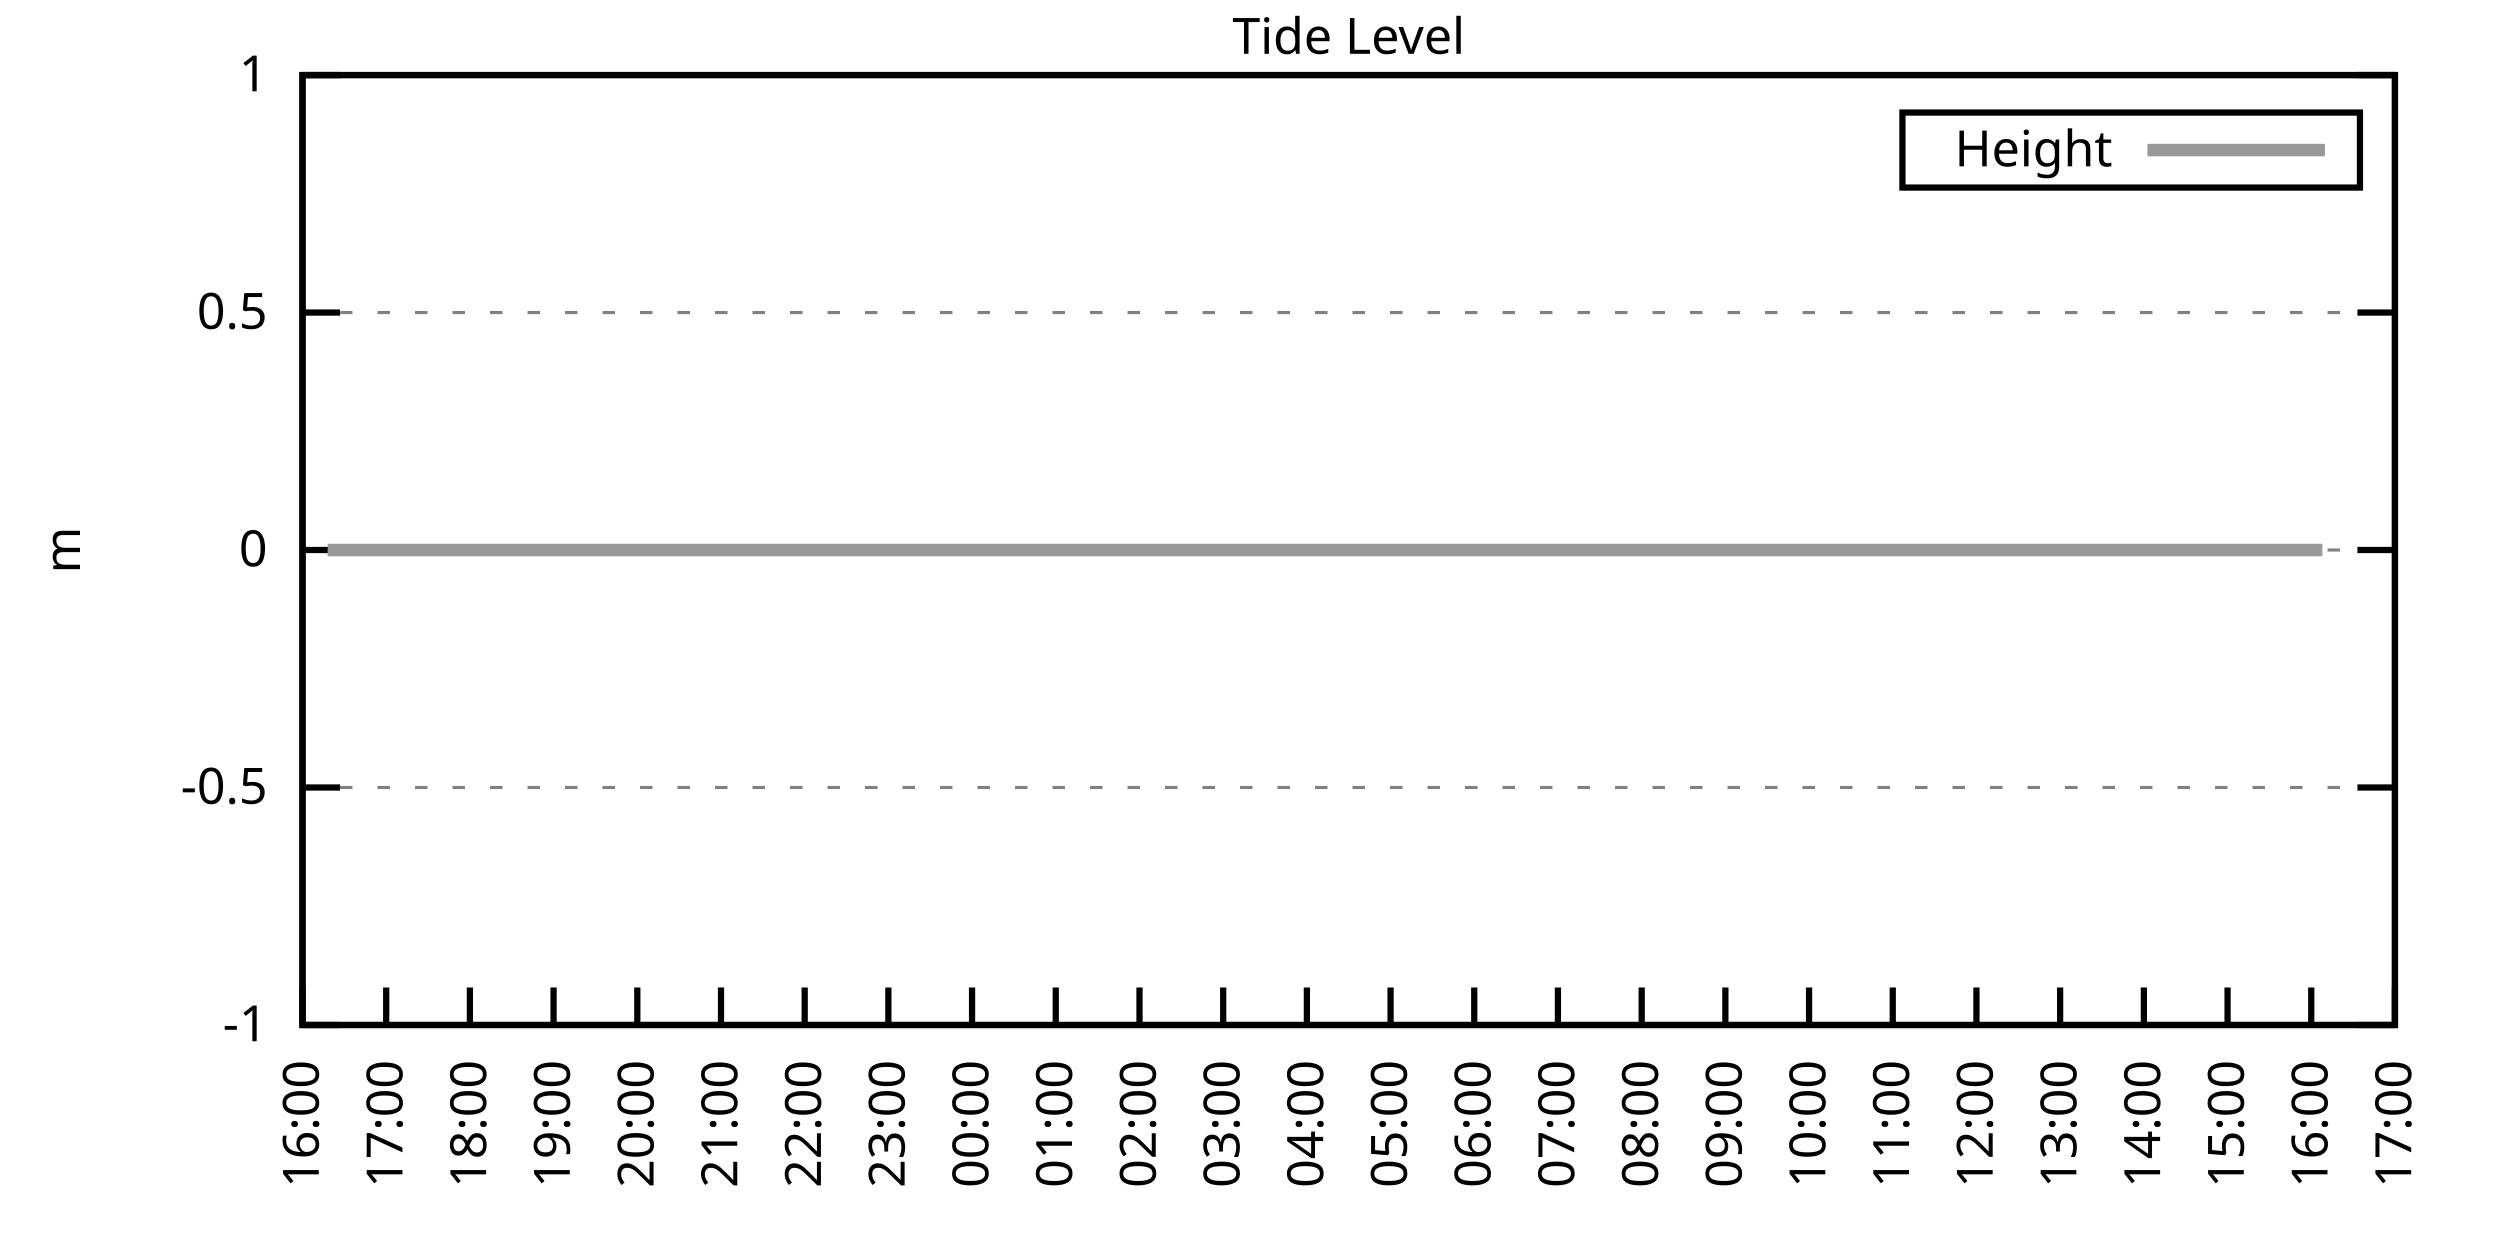
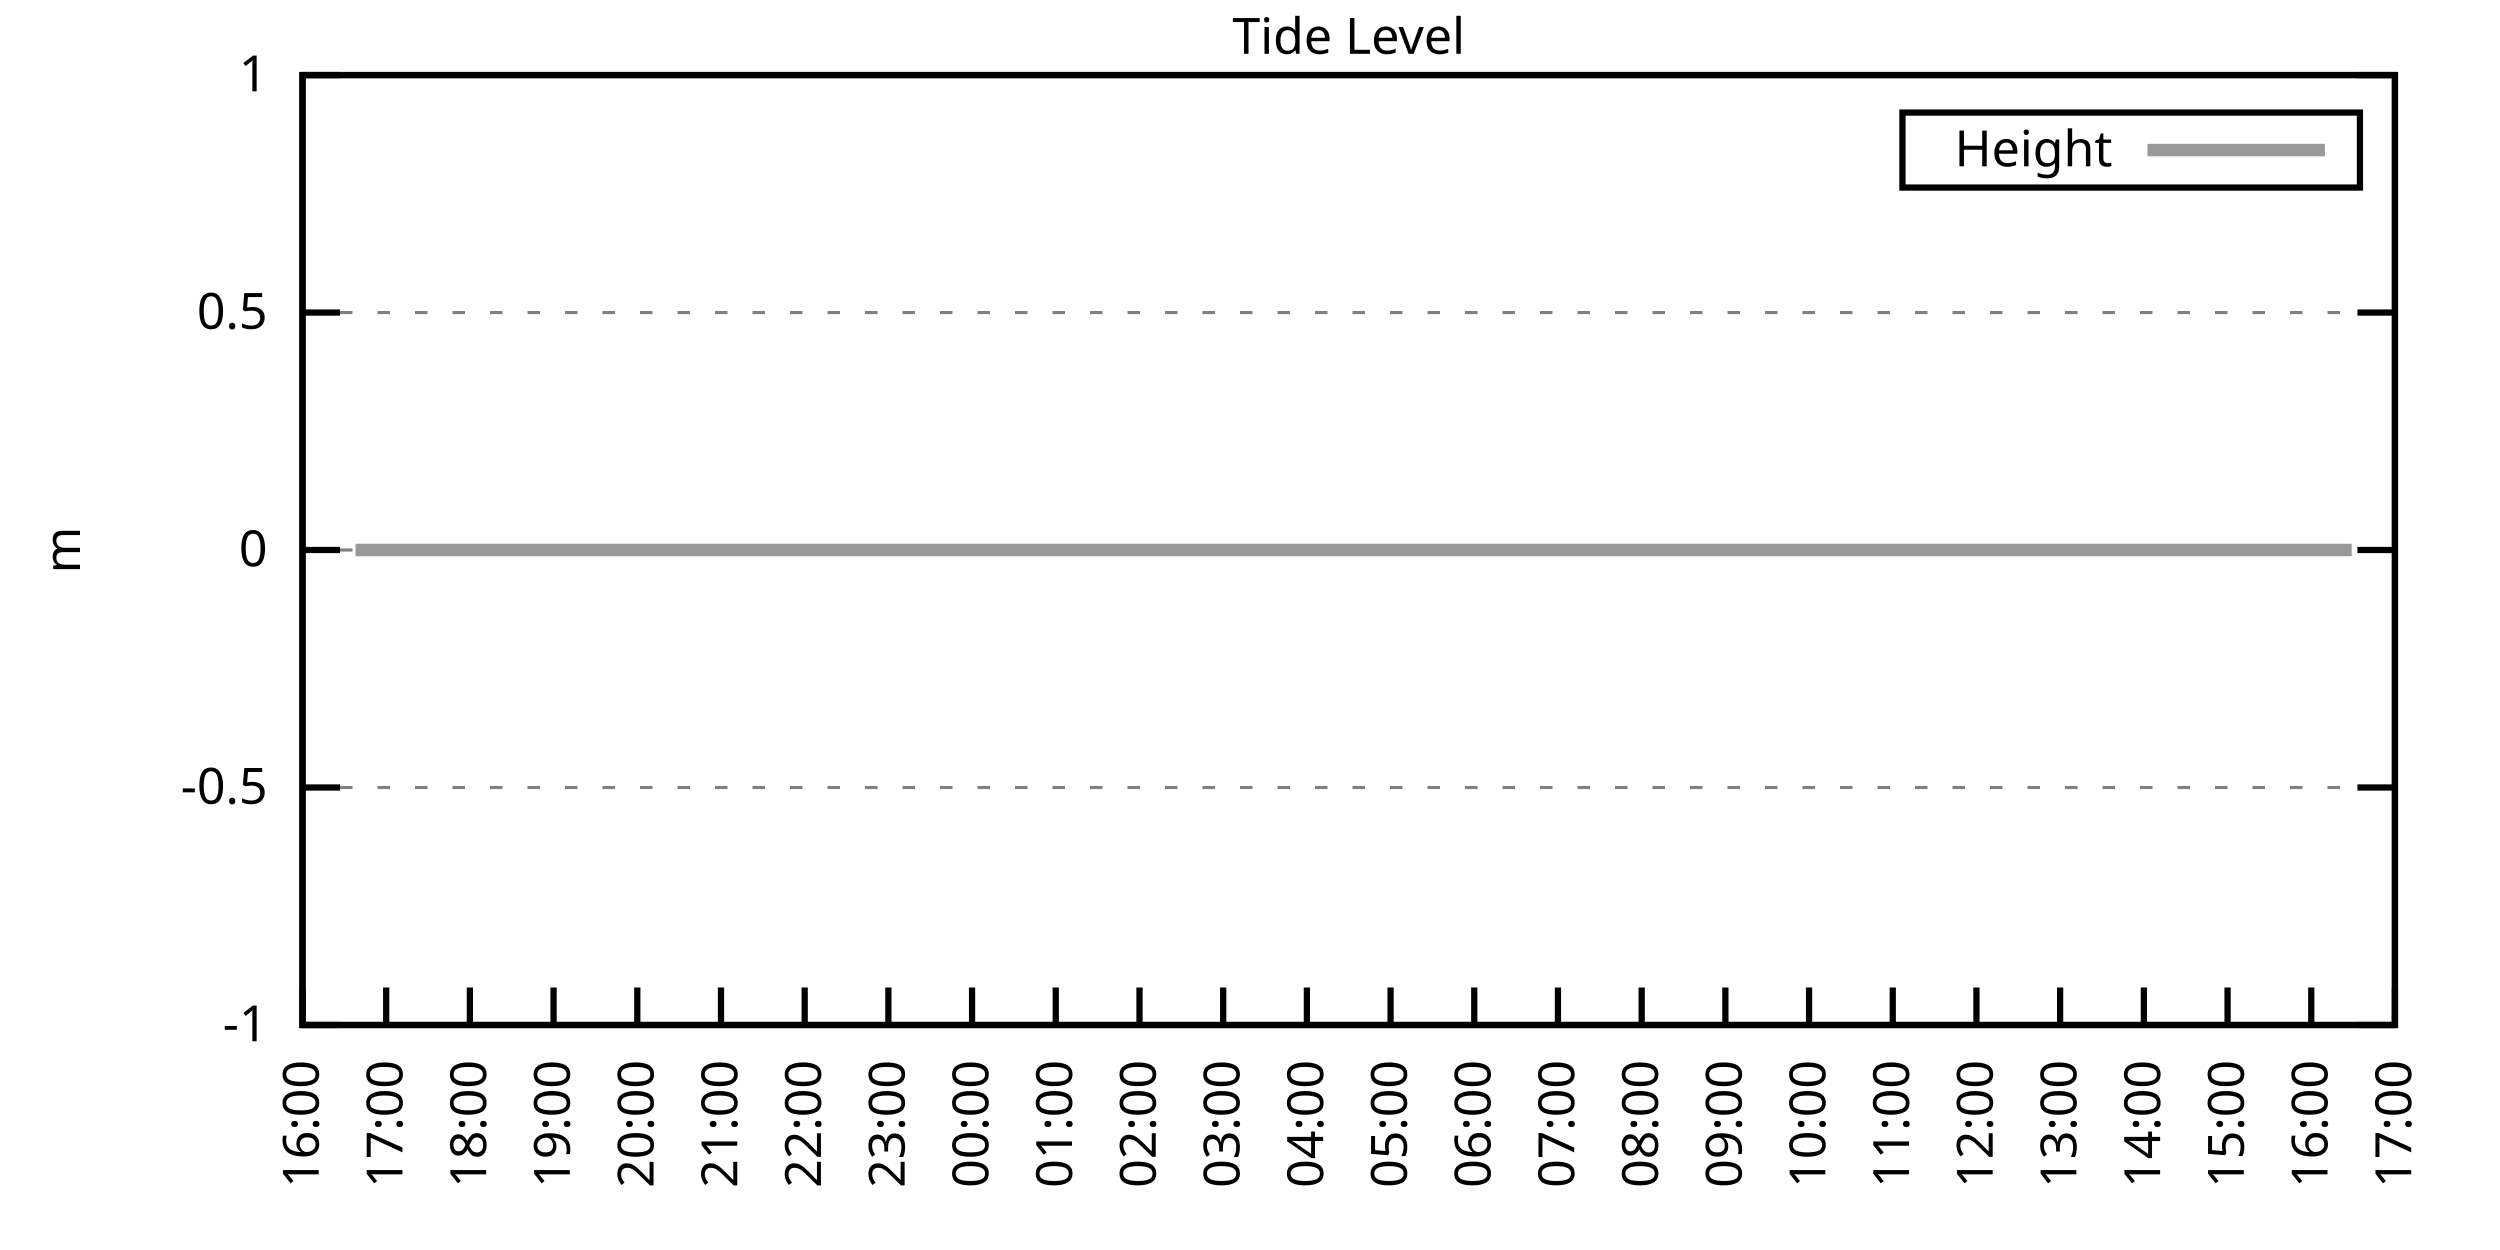
<svg xmlns="http://www.w3.org/2000/svg" xmlns:xlink="http://www.w3.org/1999/xlink" width="400" height="200" viewBox="0 0 400 200">
  <g id="gnuplot_canvas">
    <rect x="0" y="0" width="400" height="200" fill="none" />
    <defs>
      <circle id="gpDot" r="0.5" stroke-width="0.5" stroke="currentColor" />
      <path id="gpPt0" stroke-width="0.333" stroke="currentColor" d="M-1,0 h2 M0,-1 v2" />
      <path id="gpPt1" stroke-width="0.333" stroke="currentColor" d="M-1,-1 L1,1 M1,-1 L-1,1" />
      <path id="gpPt2" stroke-width="0.333" stroke="currentColor" d="M-1,0 L1,0 M0,-1 L0,1 M-1,-1 L1,1 M-1,1 L1,-1" />
      <rect id="gpPt3" stroke-width="0.333" stroke="currentColor" x="-1" y="-1" width="2" height="2" />
      <rect id="gpPt4" stroke-width="0.333" stroke="currentColor" fill="currentColor" x="-1" y="-1" width="2" height="2" />
      <circle id="gpPt5" stroke-width="0.333" stroke="currentColor" cx="0" cy="0" r="1" />
      <use xlink:href="#gpPt5" id="gpPt6" fill="currentColor" stroke="none" />
      <path id="gpPt7" stroke-width="0.333" stroke="currentColor" d="M0,-1.33 L-1.33,0.67 L1.33,0.67 z" />
      <use xlink:href="#gpPt7" id="gpPt8" fill="currentColor" stroke="none" />
      <use xlink:href="#gpPt7" id="gpPt9" stroke="currentColor" transform="rotate(180)" />
      <use xlink:href="#gpPt9" id="gpPt10" fill="currentColor" stroke="none" />
      <use xlink:href="#gpPt3" id="gpPt11" stroke="currentColor" transform="rotate(45)" />
      <use xlink:href="#gpPt11" id="gpPt12" fill="currentColor" stroke="none" />
      <path id="gpPt13" stroke-width="0.333" stroke="currentColor" d="M0,1.330 L1.265,0.411 L0.782,-1.067 L-0.782,-1.076 L-1.265,0.411 z" />
      <use xlink:href="#gpPt13" id="gpPt14" fill="currentColor" stroke="none" />
      <filter id="textbox" filterUnits="objectBoundingBox" x="0" y="0" height="1" width="1">
        <feFlood flood-color="white" flood-opacity="1" result="bgnd" />
        <feComposite in="SourceGraphic" in2="bgnd" operator="atop" />
      </filter>
      <filter id="greybox" filterUnits="objectBoundingBox" x="0" y="0" height="1" width="1">
        <feFlood flood-color="lightgrey" flood-opacity="1" result="grey" />
        <feComposite in="SourceGraphic" in2="grey" operator="atop" />
      </filter>
    </defs>
    <g fill="none" color="white" stroke="currentColor" stroke-width="1.00" stroke-linecap="butt" stroke-linejoin="miter">
</g>
    <g fill="none" color="black" stroke="currentColor" stroke-width="1.00" stroke-linecap="butt" stroke-linejoin="miter">
      <g stroke="none" shape-rendering="crispEdges">
        <polygon fill="rgb(255, 255, 255)" points="48.40,164.00 383.18,164.00 383.18,12.02 48.40,12.02 " />
      </g>
    </g>
    <g fill="none" color="black" stroke="currentColor" stroke-width="1.00" stroke-linecap="butt" stroke-linejoin="miter">
</g>
    <g fill="none" color="black" stroke="black" stroke-width="0.50" stroke-linecap="butt" stroke-linejoin="miter">
</g>
    <g fill="none" color="gray" stroke="currentColor" stroke-width="0.50" stroke-linecap="butt" stroke-linejoin="miter">
      <path stroke="gray" stroke-dasharray="2,4" class="gridline" d="M48.40,164.00 L383.19,164.00  " />
    </g>
    <g fill="none" color="gray" stroke="gray" stroke-width="1.00" stroke-linecap="butt" stroke-linejoin="miter">
</g>
    <g fill="none" color="black" stroke="currentColor" stroke-width="1.00" stroke-linecap="butt" stroke-linejoin="miter">
      <path stroke="black" d="M48.40,164.00 L54.40,164.00 M383.19,164.00 L377.19,164.00  " />
      <g transform="translate(42.80,166.60)" stroke="none" fill="black" font-family="Sans" font-size="8.00" text-anchor="end">
        <text>
          <tspan font-family="Sans">-1</tspan>
        </text>
      </g>
    </g>
    <g fill="none" color="black" stroke="currentColor" stroke-width="1.00" stroke-linecap="butt" stroke-linejoin="miter">
</g>
    <g fill="none" color="black" stroke="black" stroke-width="0.50" stroke-linecap="butt" stroke-linejoin="miter">
</g>
    <g fill="none" color="gray" stroke="currentColor" stroke-width="0.50" stroke-linecap="butt" stroke-linejoin="miter">
      <path stroke="gray" stroke-dasharray="2,4" class="gridline" d="M48.40,126.00 L383.19,126.00  " />
    </g>
    <g fill="none" color="gray" stroke="gray" stroke-width="1.00" stroke-linecap="butt" stroke-linejoin="miter">
</g>
    <g fill="none" color="black" stroke="currentColor" stroke-width="1.00" stroke-linecap="butt" stroke-linejoin="miter">
      <path stroke="black" d="M48.40,126.00 L54.40,126.00 M383.19,126.00 L377.19,126.00  " />
      <g transform="translate(42.80,128.60)" stroke="none" fill="black" font-family="Sans" font-size="8.00" text-anchor="end">
        <text>
          <tspan font-family="Sans">-0.5</tspan>
        </text>
      </g>
    </g>
    <g fill="none" color="black" stroke="currentColor" stroke-width="1.00" stroke-linecap="butt" stroke-linejoin="miter">
</g>
    <g fill="none" color="black" stroke="black" stroke-width="0.50" stroke-linecap="butt" stroke-linejoin="miter">
</g>
    <g fill="none" color="gray" stroke="currentColor" stroke-width="0.50" stroke-linecap="butt" stroke-linejoin="miter">
      <path stroke="gray" stroke-dasharray="2,4" class="gridline" d="M48.40,88.00 L383.19,88.00  " />
    </g>
    <g fill="none" color="gray" stroke="gray" stroke-width="1.00" stroke-linecap="butt" stroke-linejoin="miter">
</g>
    <g fill="none" color="black" stroke="currentColor" stroke-width="1.00" stroke-linecap="butt" stroke-linejoin="miter">
      <path stroke="black" d="M48.40,88.00 L54.40,88.00 M383.19,88.00 L377.19,88.00  " />
      <g transform="translate(42.80,90.60)" stroke="none" fill="black" font-family="Sans" font-size="8.00" text-anchor="end">
        <text>
          <tspan font-family="Sans"> 0</tspan>
        </text>
      </g>
    </g>
    <g fill="none" color="black" stroke="currentColor" stroke-width="1.00" stroke-linecap="butt" stroke-linejoin="miter">
</g>
    <g fill="none" color="black" stroke="black" stroke-width="0.50" stroke-linecap="butt" stroke-linejoin="miter">
</g>
    <g fill="none" color="gray" stroke="currentColor" stroke-width="0.50" stroke-linecap="butt" stroke-linejoin="miter">
      <path stroke="gray" stroke-dasharray="2,4" class="gridline" d="M48.40,50.01 L383.19,50.01  " />
    </g>
    <g fill="none" color="gray" stroke="gray" stroke-width="1.00" stroke-linecap="butt" stroke-linejoin="miter">
</g>
    <g fill="none" color="black" stroke="currentColor" stroke-width="1.00" stroke-linecap="butt" stroke-linejoin="miter">
      <path stroke="black" d="M48.40,50.01 L54.40,50.01 M383.19,50.01 L377.19,50.01  " />
      <g transform="translate(42.80,52.61)" stroke="none" fill="black" font-family="Sans" font-size="8.00" text-anchor="end">
        <text>
          <tspan font-family="Sans"> 0.5</tspan>
        </text>
      </g>
    </g>
    <g fill="none" color="black" stroke="currentColor" stroke-width="1.00" stroke-linecap="butt" stroke-linejoin="miter">
</g>
    <g fill="none" color="black" stroke="black" stroke-width="0.50" stroke-linecap="butt" stroke-linejoin="miter">
</g>
    <g fill="none" color="gray" stroke="currentColor" stroke-width="0.50" stroke-linecap="butt" stroke-linejoin="miter">
      <path stroke="gray" stroke-dasharray="2,4" class="gridline" d="M48.40,12.01 L383.19,12.01  " />
    </g>
    <g fill="none" color="gray" stroke="gray" stroke-width="1.00" stroke-linecap="butt" stroke-linejoin="miter">
</g>
    <g fill="none" color="black" stroke="currentColor" stroke-width="1.00" stroke-linecap="butt" stroke-linejoin="miter">
      <path stroke="black" d="M48.40,12.01 L54.40,12.01 M383.19,12.01 L377.19,12.01  " />
      <g transform="translate(42.80,14.61)" stroke="none" fill="black" font-family="Sans" font-size="8.00" text-anchor="end">
        <text>
          <tspan font-family="Sans"> 1</tspan>
        </text>
      </g>
    </g>
    <g fill="none" color="black" stroke="currentColor" stroke-width="1.00" stroke-linecap="butt" stroke-linejoin="miter">
      <path stroke="black" d="M48.40,164.00 L48.40,158.00  " />
      <g transform="translate(51.00,169.60) rotate(270.00)" stroke="none" fill="black" font-family="Sans" font-size="8.00" text-anchor="end">
        <text>
          <tspan font-family="Sans">16:00</tspan>
        </text>
      </g>
    </g>
    <g fill="none" color="black" stroke="currentColor" stroke-width="1.00" stroke-linecap="butt" stroke-linejoin="miter">
      <path stroke="black" d="M61.79,164.00 L61.79,158.00  " />
      <g transform="translate(64.39,169.60) rotate(270.00)" stroke="none" fill="black" font-family="Sans" font-size="8.00" text-anchor="end">
        <text>
          <tspan font-family="Sans">17:00</tspan>
        </text>
      </g>
    </g>
    <g fill="none" color="black" stroke="currentColor" stroke-width="1.00" stroke-linecap="butt" stroke-linejoin="miter">
      <path stroke="black" d="M75.18,164.00 L75.18,158.00  " />
      <g transform="translate(77.78,169.60) rotate(270.00)" stroke="none" fill="black" font-family="Sans" font-size="8.00" text-anchor="end">
        <text>
          <tspan font-family="Sans">18:00</tspan>
        </text>
      </g>
    </g>
    <g fill="none" color="black" stroke="currentColor" stroke-width="1.00" stroke-linecap="butt" stroke-linejoin="miter">
      <path stroke="black" d="M88.57,164.00 L88.57,158.00  " />
      <g transform="translate(91.17,169.60) rotate(270.00)" stroke="none" fill="black" font-family="Sans" font-size="8.00" text-anchor="end">
        <text>
          <tspan font-family="Sans">19:00</tspan>
        </text>
      </g>
    </g>
    <g fill="none" color="black" stroke="currentColor" stroke-width="1.00" stroke-linecap="butt" stroke-linejoin="miter">
      <path stroke="black" d="M101.97,164.00 L101.97,158.00  " />
      <g transform="translate(104.57,169.60) rotate(270.00)" stroke="none" fill="black" font-family="Sans" font-size="8.00" text-anchor="end">
        <text>
          <tspan font-family="Sans">20:00</tspan>
        </text>
      </g>
    </g>
    <g fill="none" color="black" stroke="currentColor" stroke-width="1.00" stroke-linecap="butt" stroke-linejoin="miter">
      <path stroke="black" d="M115.36,164.00 L115.36,158.00  " />
      <g transform="translate(117.96,169.60) rotate(270.00)" stroke="none" fill="black" font-family="Sans" font-size="8.00" text-anchor="end">
        <text>
          <tspan font-family="Sans">21:00</tspan>
        </text>
      </g>
    </g>
    <g fill="none" color="black" stroke="currentColor" stroke-width="1.00" stroke-linecap="butt" stroke-linejoin="miter">
      <path stroke="black" d="M128.75,164.00 L128.75,158.00  " />
      <g transform="translate(131.35,169.60) rotate(270.00)" stroke="none" fill="black" font-family="Sans" font-size="8.00" text-anchor="end">
        <text>
          <tspan font-family="Sans">22:00</tspan>
        </text>
      </g>
    </g>
    <g fill="none" color="black" stroke="currentColor" stroke-width="1.00" stroke-linecap="butt" stroke-linejoin="miter">
      <path stroke="black" d="M142.14,164.00 L142.14,158.00  " />
      <g transform="translate(144.74,169.60) rotate(270.00)" stroke="none" fill="black" font-family="Sans" font-size="8.00" text-anchor="end">
        <text>
          <tspan font-family="Sans">23:00</tspan>
        </text>
      </g>
    </g>
    <g fill="none" color="black" stroke="currentColor" stroke-width="1.00" stroke-linecap="butt" stroke-linejoin="miter">
      <path stroke="black" d="M155.53,164.00 L155.53,158.00  " />
      <g transform="translate(158.13,169.60) rotate(270.00)" stroke="none" fill="black" font-family="Sans" font-size="8.00" text-anchor="end">
        <text>
          <tspan font-family="Sans">00:00</tspan>
        </text>
      </g>
    </g>
    <g fill="none" color="black" stroke="currentColor" stroke-width="1.00" stroke-linecap="butt" stroke-linejoin="miter">
      <path stroke="black" d="M168.92,164.00 L168.92,158.00  " />
      <g transform="translate(171.52,169.60) rotate(270.00)" stroke="none" fill="black" font-family="Sans" font-size="8.00" text-anchor="end">
        <text>
          <tspan font-family="Sans">01:00</tspan>
        </text>
      </g>
    </g>
    <g fill="none" color="black" stroke="currentColor" stroke-width="1.00" stroke-linecap="butt" stroke-linejoin="miter">
      <path stroke="black" d="M182.32,164.00 L182.32,158.00  " />
      <g transform="translate(184.92,169.60) rotate(270.00)" stroke="none" fill="black" font-family="Sans" font-size="8.00" text-anchor="end">
        <text>
          <tspan font-family="Sans">02:00</tspan>
        </text>
      </g>
    </g>
    <g fill="none" color="black" stroke="currentColor" stroke-width="1.00" stroke-linecap="butt" stroke-linejoin="miter">
      <path stroke="black" d="M195.71,164.00 L195.71,158.00  " />
      <g transform="translate(198.31,169.60) rotate(270.00)" stroke="none" fill="black" font-family="Sans" font-size="8.00" text-anchor="end">
        <text>
          <tspan font-family="Sans">03:00</tspan>
        </text>
      </g>
    </g>
    <g fill="none" color="black" stroke="currentColor" stroke-width="1.00" stroke-linecap="butt" stroke-linejoin="miter">
      <path stroke="black" d="M209.10,164.00 L209.10,158.00  " />
      <g transform="translate(211.70,169.60) rotate(270.00)" stroke="none" fill="black" font-family="Sans" font-size="8.00" text-anchor="end">
        <text>
          <tspan font-family="Sans">04:00</tspan>
        </text>
      </g>
    </g>
    <g fill="none" color="black" stroke="currentColor" stroke-width="1.00" stroke-linecap="butt" stroke-linejoin="miter">
      <path stroke="black" d="M222.49,164.00 L222.49,158.00  " />
      <g transform="translate(225.09,169.60) rotate(270.00)" stroke="none" fill="black" font-family="Sans" font-size="8.00" text-anchor="end">
        <text>
          <tspan font-family="Sans">05:00</tspan>
        </text>
      </g>
    </g>
    <g fill="none" color="black" stroke="currentColor" stroke-width="1.00" stroke-linecap="butt" stroke-linejoin="miter">
      <path stroke="black" d="M235.88,164.00 L235.88,158.00  " />
      <g transform="translate(238.48,169.60) rotate(270.00)" stroke="none" fill="black" font-family="Sans" font-size="8.00" text-anchor="end">
        <text>
          <tspan font-family="Sans">06:00</tspan>
        </text>
      </g>
    </g>
    <g fill="none" color="black" stroke="currentColor" stroke-width="1.00" stroke-linecap="butt" stroke-linejoin="miter">
      <path stroke="black" d="M249.27,164.00 L249.27,158.00  " />
      <g transform="translate(251.87,169.60) rotate(270.00)" stroke="none" fill="black" font-family="Sans" font-size="8.00" text-anchor="end">
        <text>
          <tspan font-family="Sans">07:00</tspan>
        </text>
      </g>
    </g>
    <g fill="none" color="black" stroke="currentColor" stroke-width="1.00" stroke-linecap="butt" stroke-linejoin="miter">
      <path stroke="black" d="M262.67,164.00 L262.67,158.00  " />
      <g transform="translate(265.27,169.60) rotate(270.00)" stroke="none" fill="black" font-family="Sans" font-size="8.00" text-anchor="end">
        <text>
          <tspan font-family="Sans">08:00</tspan>
        </text>
      </g>
    </g>
    <g fill="none" color="black" stroke="currentColor" stroke-width="1.00" stroke-linecap="butt" stroke-linejoin="miter">
      <path stroke="black" d="M276.06,164.00 L276.06,158.00  " />
      <g transform="translate(278.66,169.60) rotate(270.00)" stroke="none" fill="black" font-family="Sans" font-size="8.00" text-anchor="end">
        <text>
          <tspan font-family="Sans">09:00</tspan>
        </text>
      </g>
    </g>
    <g fill="none" color="black" stroke="currentColor" stroke-width="1.00" stroke-linecap="butt" stroke-linejoin="miter">
      <path stroke="black" d="M289.45,164.00 L289.45,158.00  " />
      <g transform="translate(292.05,169.60) rotate(270.00)" stroke="none" fill="black" font-family="Sans" font-size="8.00" text-anchor="end">
        <text>
          <tspan font-family="Sans">10:00</tspan>
        </text>
      </g>
    </g>
    <g fill="none" color="black" stroke="currentColor" stroke-width="1.00" stroke-linecap="butt" stroke-linejoin="miter">
      <path stroke="black" d="M302.84,164.00 L302.84,158.00  " />
      <g transform="translate(305.44,169.60) rotate(270.00)" stroke="none" fill="black" font-family="Sans" font-size="8.00" text-anchor="end">
        <text>
          <tspan font-family="Sans">11:00</tspan>
        </text>
      </g>
    </g>
    <g fill="none" color="black" stroke="currentColor" stroke-width="1.00" stroke-linecap="butt" stroke-linejoin="miter">
      <path stroke="black" d="M316.23,164.00 L316.23,158.00  " />
      <g transform="translate(318.83,169.60) rotate(270.00)" stroke="none" fill="black" font-family="Sans" font-size="8.00" text-anchor="end">
        <text>
          <tspan font-family="Sans">12:00</tspan>
        </text>
      </g>
    </g>
    <g fill="none" color="black" stroke="currentColor" stroke-width="1.00" stroke-linecap="butt" stroke-linejoin="miter">
      <path stroke="black" d="M329.62,164.00 L329.62,158.00  " />
      <g transform="translate(332.22,169.60) rotate(270.00)" stroke="none" fill="black" font-family="Sans" font-size="8.00" text-anchor="end">
        <text>
          <tspan font-family="Sans">13:00</tspan>
        </text>
      </g>
    </g>
    <g fill="none" color="black" stroke="currentColor" stroke-width="1.00" stroke-linecap="butt" stroke-linejoin="miter">
      <path stroke="black" d="M343.02,164.00 L343.02,158.00  " />
      <g transform="translate(345.62,169.60) rotate(270.00)" stroke="none" fill="black" font-family="Sans" font-size="8.00" text-anchor="end">
        <text>
          <tspan font-family="Sans">14:00</tspan>
        </text>
      </g>
    </g>
    <g fill="none" color="black" stroke="currentColor" stroke-width="1.00" stroke-linecap="butt" stroke-linejoin="miter">
      <path stroke="black" d="M356.41,164.00 L356.41,158.00  " />
      <g transform="translate(359.01,169.60) rotate(270.00)" stroke="none" fill="black" font-family="Sans" font-size="8.00" text-anchor="end">
        <text>
          <tspan font-family="Sans">15:00</tspan>
        </text>
      </g>
    </g>
    <g fill="none" color="black" stroke="currentColor" stroke-width="1.00" stroke-linecap="butt" stroke-linejoin="miter">
      <path stroke="black" d="M369.80,164.00 L369.80,158.00  " />
      <g transform="translate(372.40,169.60) rotate(270.00)" stroke="none" fill="black" font-family="Sans" font-size="8.00" text-anchor="end">
        <text>
          <tspan font-family="Sans">16:00</tspan>
        </text>
      </g>
    </g>
    <g fill="none" color="black" stroke="currentColor" stroke-width="1.00" stroke-linecap="butt" stroke-linejoin="miter">
      <path stroke="black" d="M383.19,164.00 L383.19,158.00  " />
      <g transform="translate(385.79,169.60) rotate(270.00)" stroke="none" fill="black" font-family="Sans" font-size="8.00" text-anchor="end">
        <text>
          <tspan font-family="Sans">17:00</tspan>
        </text>
      </g>
    </g>
    <g fill="none" color="black" stroke="currentColor" stroke-width="1.00" stroke-linecap="butt" stroke-linejoin="miter">
</g>
    <g fill="none" color="black" stroke="currentColor" stroke-width="1.00" stroke-linecap="butt" stroke-linejoin="miter">
      <path stroke="black" d="M48.40,12.01 L48.40,164.00 L383.19,164.00 L383.19,12.01 L48.40,12.01 Z  " />
    </g>
    <g fill="none" color="black" stroke="currentColor" stroke-width="1.00" stroke-linecap="butt" stroke-linejoin="miter">
</g>
    <g fill="none" color="black" stroke="currentColor" stroke-width="1.00" stroke-linecap="butt" stroke-linejoin="miter">
      <path stroke="black" d="M304.39,30.01 L304.39,18.01 L377.59,18.01 L377.59,30.01 L304.39,30.01 Z  " />
    </g>
    <g id="Tide_level_plot_1">
      <g fill="none" color="white" stroke="black" stroke-width="2.00" stroke-linecap="butt" stroke-linejoin="miter">
</g>
      <g fill="none" color="black" stroke="currentColor" stroke-width="2.00" stroke-linecap="butt" stroke-linejoin="miter">
        <g transform="translate(337.99,26.61)" stroke="none" fill="black" font-family="Sans" font-size="8.00" text-anchor="end">
          <text>
            <tspan font-family="Sans">Height</tspan>
          </text>
        </g>
      </g>
      <g fill="none" color="black" stroke="currentColor" stroke-width="2.00" stroke-linecap="butt" stroke-linejoin="miter">
-         <path stroke="rgb(153, 153, 153)" d="M343.59,24.01 L371.99,24.01 M52.42,88.00 L54.65,88.00 L56.88,88.00 L59.11,88.00 L61.35,88.00 L63.35,88.00   L66.03,88.00 L68.04,88.00 L70.50,88.00 L72.28,88.00 L74.74,88.00 L76.97,88.00 L79.20,88.00 L81.43,88.00   L83.66,88.00 L85.90,88.00 L88.13,88.00 L90.36,88.00 L92.82,88.00 L94.82,88.00 L97.28,88.00 L99.29,88.00   L101.74,88.00 L103.98,88.00 L105.98,88.00 L108.22,88.00 L110.67,88.00 L112.68,88.00 L114.91,88.00 L117.37,88.00   L119.38,88.00 L121.83,88.00 L124.06,88.00 L126.07,88.00 L128.08,88.00 L130.54,88.00 L132.54,88.00 L135.00,88.00   L137.23,88.00 L139.69,88.00 L141.69,88.00 L143.93,88.00 L145.94,88.00 L148.39,88.00 L150.85,88.00 L152.63,88.00   L155.09,88.00 L157.32,88.00 L159.77,88.00 L162.01,88.00 L164.24,88.00 L166.47,88.00 L168.70,88.00 L170.93,88.00   L173.17,88.00 L175.17,88.00 L177.63,88.00 L179.19,88.00 L181.87,88.00 L184.10,88.00 L186.33,88.00 L188.57,88.00   L190.57,88.00 L193.03,88.00 L195.26,88.00 L197.27,88.00 L199.95,88.00 L201.96,88.00 L203.97,88.00 L206.64,88.00   L208.88,88.00 L210.88,88.00 L212.89,88.00 L215.35,88.00 L217.80,88.00 L220.04,88.00 L221.82,88.00 L224.50,88.00   L226.51,88.00 L228.96,88.00 L230.97,88.00 L233.43,88.00 L235.21,88.00 L237.67,88.00 L239.90,88.00 L242.36,88.00   L244.14,88.00 L248.83,88.00 L251.06,88.00 L253.51,88.00 L255.75,88.00 L257.76,88.00 L259.99,88.00 L262.22,88.00   L264.45,88.00 L266.46,88.00 L268.92,88.00 L271.15,88.00 L273.38,88.00 L275.83,88.00 L277.84,88.00 L280.07,88.00   L282.53,88.00 L284.76,88.00 L286.55,88.00 L289.00,88.00 L291.23,88.00 L293.47,88.00 L295.92,88.00 L297.93,88.00   L300.16,88.00 L302.39,88.00 L304.63,88.00 L306.63,88.00 L309.09,88.00 L311.54,88.00 L313.33,88.00 L315.79,88.00   L318.02,88.00 L320.25,88.00 L322.48,88.00 L324.94,88.00 L326.95,88.00 L329.18,88.00 L331.63,88.00 L333.64,88.00   L335.87,88.00 L337.88,88.00 L340.11,88.00 L342.57,88.00 L345.02,88.00 L346.81,88.00 L349.26,88.00 L351.50,88.00   L353.95,88.00 L356.18,88.00 L357.97,88.00 L360.65,88.00 L362.43,88.00 L364.89,88.00 L367.34,88.00 L369.13,88.00   L371.58,88.00  " />
+         <path stroke="rgb(153, 153, 153)" d="M343.59,24.01 L371.99,24.01 M56.88,88.00 L59.11,88.00 L61.35,88.00 L63.35,88.00 L66.03,88.00 L68.04,88.00   L70.50,88.00 L72.28,88.00 L74.74,88.00 L76.97,88.00 L79.20,88.00 L81.43,88.00 L83.66,88.00 L85.90,88.00   L88.13,88.00 L90.36,88.00 L92.82,88.00 L94.82,88.00 L97.28,88.00 L99.29,88.00 L101.74,88.00 L103.98,88.00   L105.98,88.00 L108.22,88.00 L110.67,88.00 L112.68,88.00 L114.91,88.00 L117.37,88.00 L119.38,88.00 L121.83,88.00   L124.06,88.00 L126.07,88.00 L128.08,88.00 L130.54,88.00 L132.54,88.00 L135.00,88.00 L137.23,88.00 L139.69,88.00   L141.69,88.00 L143.93,88.00 L145.94,88.00 L148.39,88.00 L150.85,88.00 L152.63,88.00 L155.09,88.00 L157.32,88.00   L159.77,88.00 L162.01,88.00 L164.24,88.00 L166.47,88.00 L168.70,88.00 L170.93,88.00 L173.17,88.00 L175.17,88.00   L177.63,88.00 L179.19,88.00 L181.87,88.00 L184.10,88.00 L186.33,88.00 L188.57,88.00 L190.57,88.00 L193.03,88.00   L195.26,88.00 L197.27,88.00 L199.95,88.00 L201.96,88.00 L203.97,88.00 L206.64,88.00 L208.88,88.00 L210.88,88.00   L212.89,88.00 L215.35,88.00 L217.80,88.00 L220.04,88.00 L221.82,88.00 L224.50,88.00 L226.51,88.00 L228.96,88.00   L230.97,88.00 L233.43,88.00 L235.21,88.00 L237.67,88.00 L239.90,88.00 L242.36,88.00 L244.14,88.00 L248.83,88.00   L251.06,88.00 L253.51,88.00 L255.75,88.00 L257.76,88.00 L259.99,88.00 L262.22,88.00 L264.45,88.00 L266.46,88.00   L268.92,88.00 L271.15,88.00 L273.38,88.00 L275.83,88.00 L277.84,88.00 L280.07,88.00 L282.53,88.00 L284.76,88.00   L286.55,88.00 L289.00,88.00 L291.23,88.00 L293.47,88.00 L295.92,88.00 L297.93,88.00 L300.16,88.00 L302.39,88.00   L304.63,88.00 L306.63,88.00 L309.09,88.00 L311.54,88.00 L313.33,88.00 L315.79,88.00 L318.02,88.00 L320.25,88.00   L322.48,88.00 L324.94,88.00 L326.95,88.00 L329.18,88.00 L331.63,88.00 L333.64,88.00 L335.87,88.00 L337.88,88.00   L340.11,88.00 L342.57,88.00 L345.02,88.00 L346.81,88.00 L349.26,88.00 L351.50,88.00 L353.95,88.00 L356.18,88.00   L357.97,88.00 L360.65,88.00 L362.43,88.00 L364.89,88.00 L367.34,88.00 L369.13,88.00 L371.58,88.00 L374.04,88.00   L376.27,88.00  " />
      </g>
    </g>
    <g fill="none" color="black" stroke="currentColor" stroke-width="2.00" stroke-linecap="butt" stroke-linejoin="miter">
</g>
    <g fill="none" color="black" stroke="black" stroke-width="1.00" stroke-linecap="butt" stroke-linejoin="miter">
</g>
    <g fill="none" color="black" stroke="currentColor" stroke-width="1.00" stroke-linecap="butt" stroke-linejoin="miter">
      <path stroke="black" d="M48.40,12.01 L48.40,164.00 L383.19,164.00 L383.19,12.01 L48.40,12.01 Z  " />
      <g transform="translate(12.80,88.01) rotate(270.00)" stroke="none" fill="black" font-family="Sans" font-size="8.00" text-anchor="middle">
        <text>
          <tspan font-family="Sans">m</tspan>
        </text>
      </g>
    </g>
    <g fill="none" color="black" stroke="currentColor" stroke-width="1.00" stroke-linecap="butt" stroke-linejoin="miter">
</g>
    <g fill="none" color="black" stroke="currentColor" stroke-width="1.00" stroke-linecap="butt" stroke-linejoin="miter">
      <g transform="translate(215.79,8.61)" stroke="none" fill="black" font-family="Sans" font-size="8.00" text-anchor="middle">
        <text>
          <tspan font-family="Sans">Tide Level</tspan>
        </text>
      </g>
    </g>
    <g fill="none" color="black" stroke="currentColor" stroke-width="1.00" stroke-linecap="butt" stroke-linejoin="miter">
</g>
  </g>
</svg>
